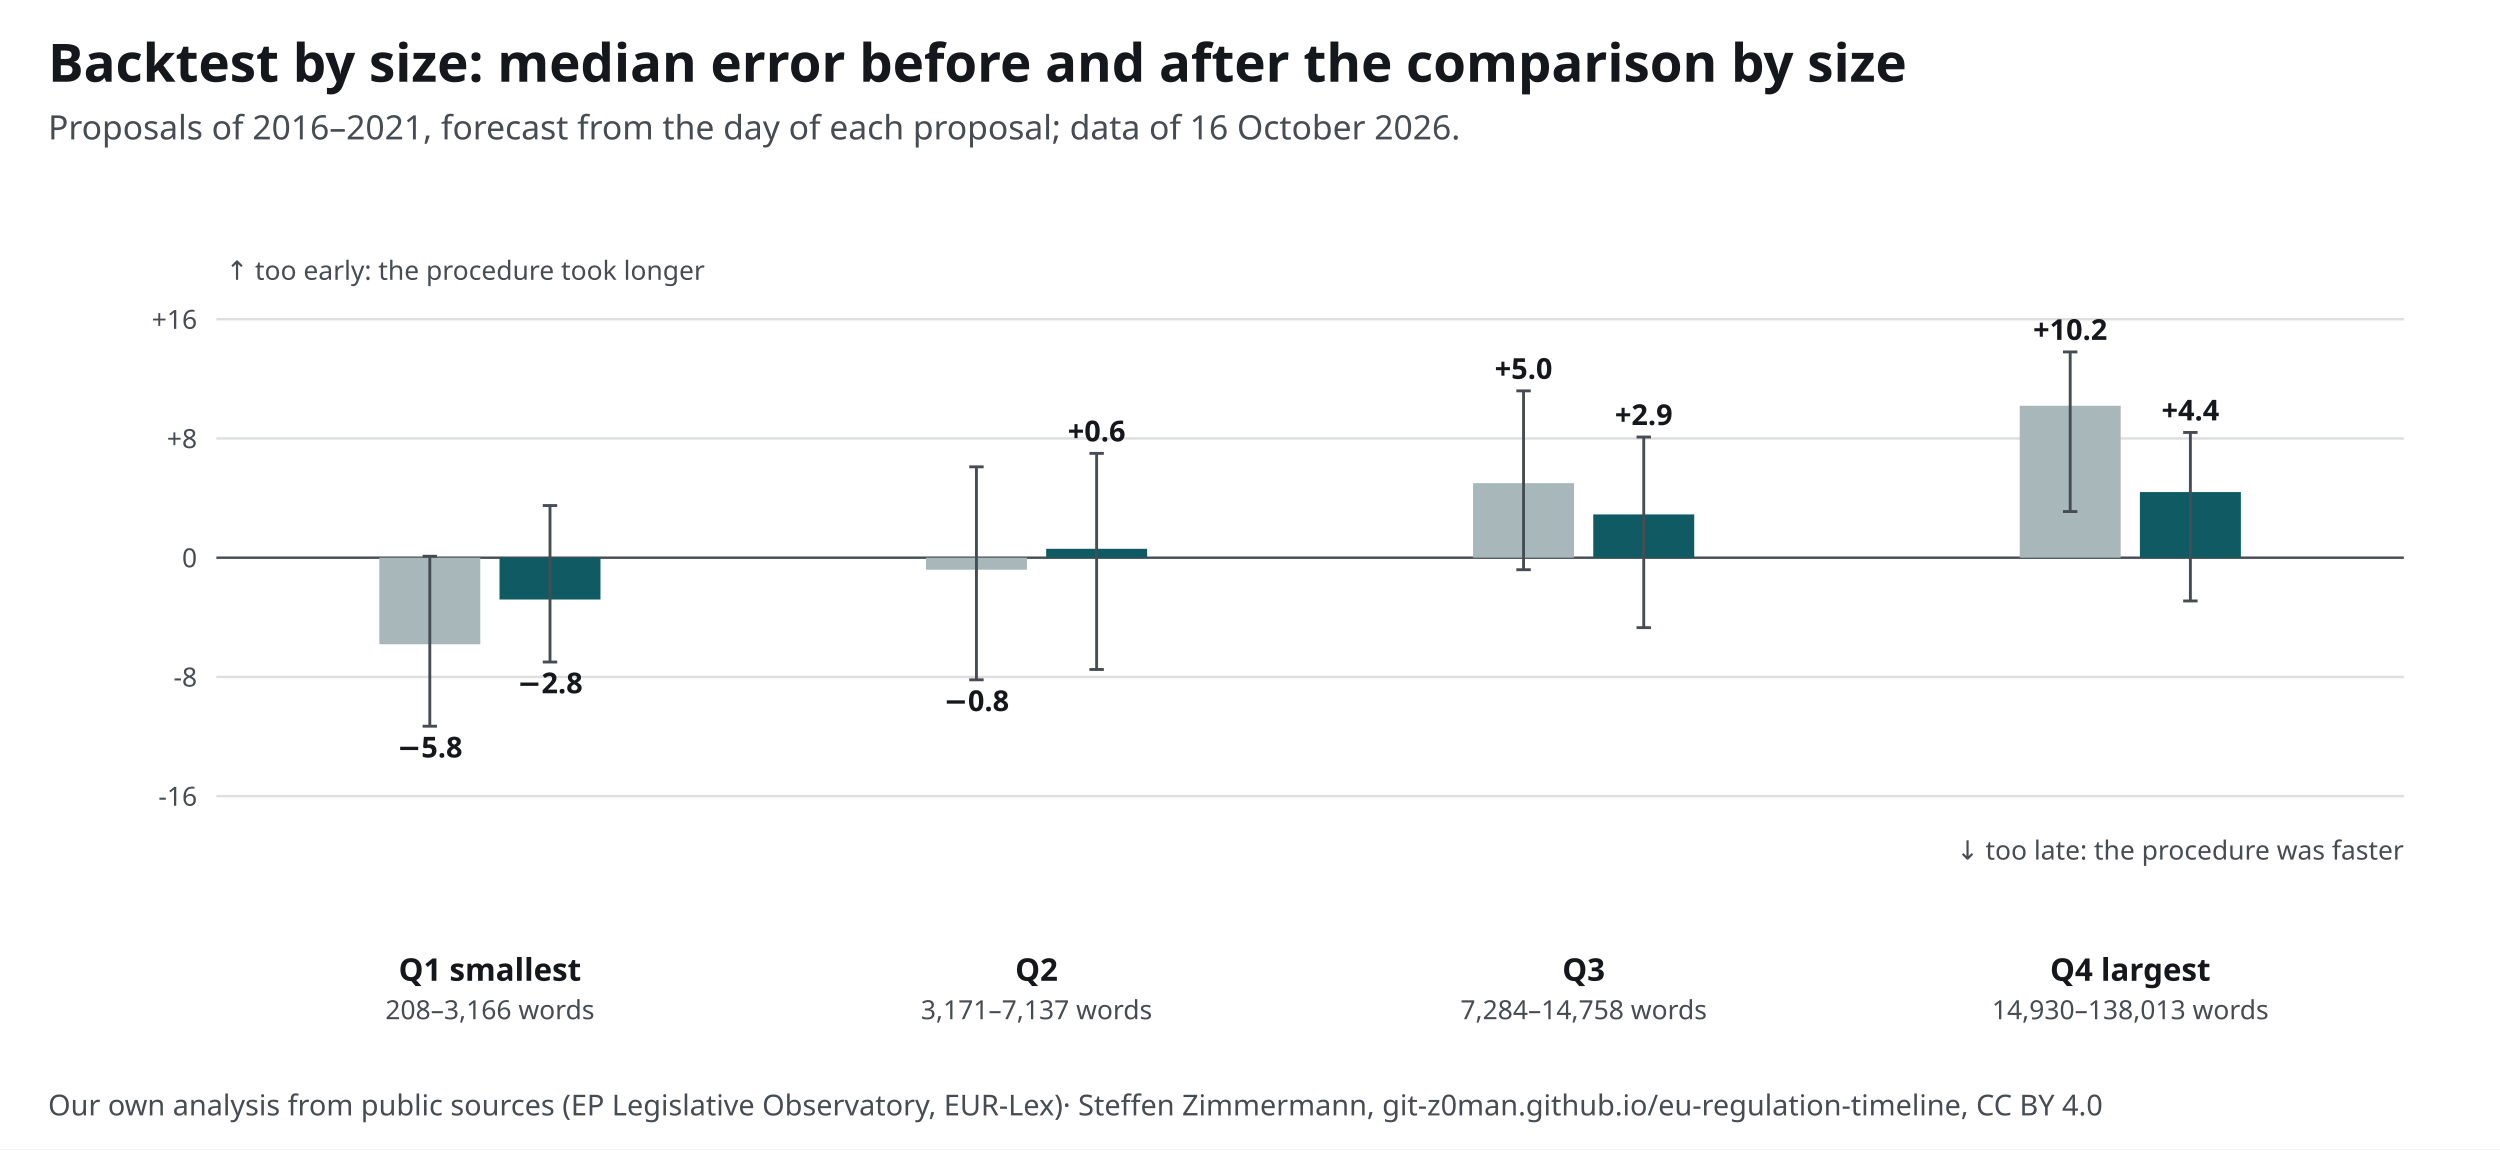
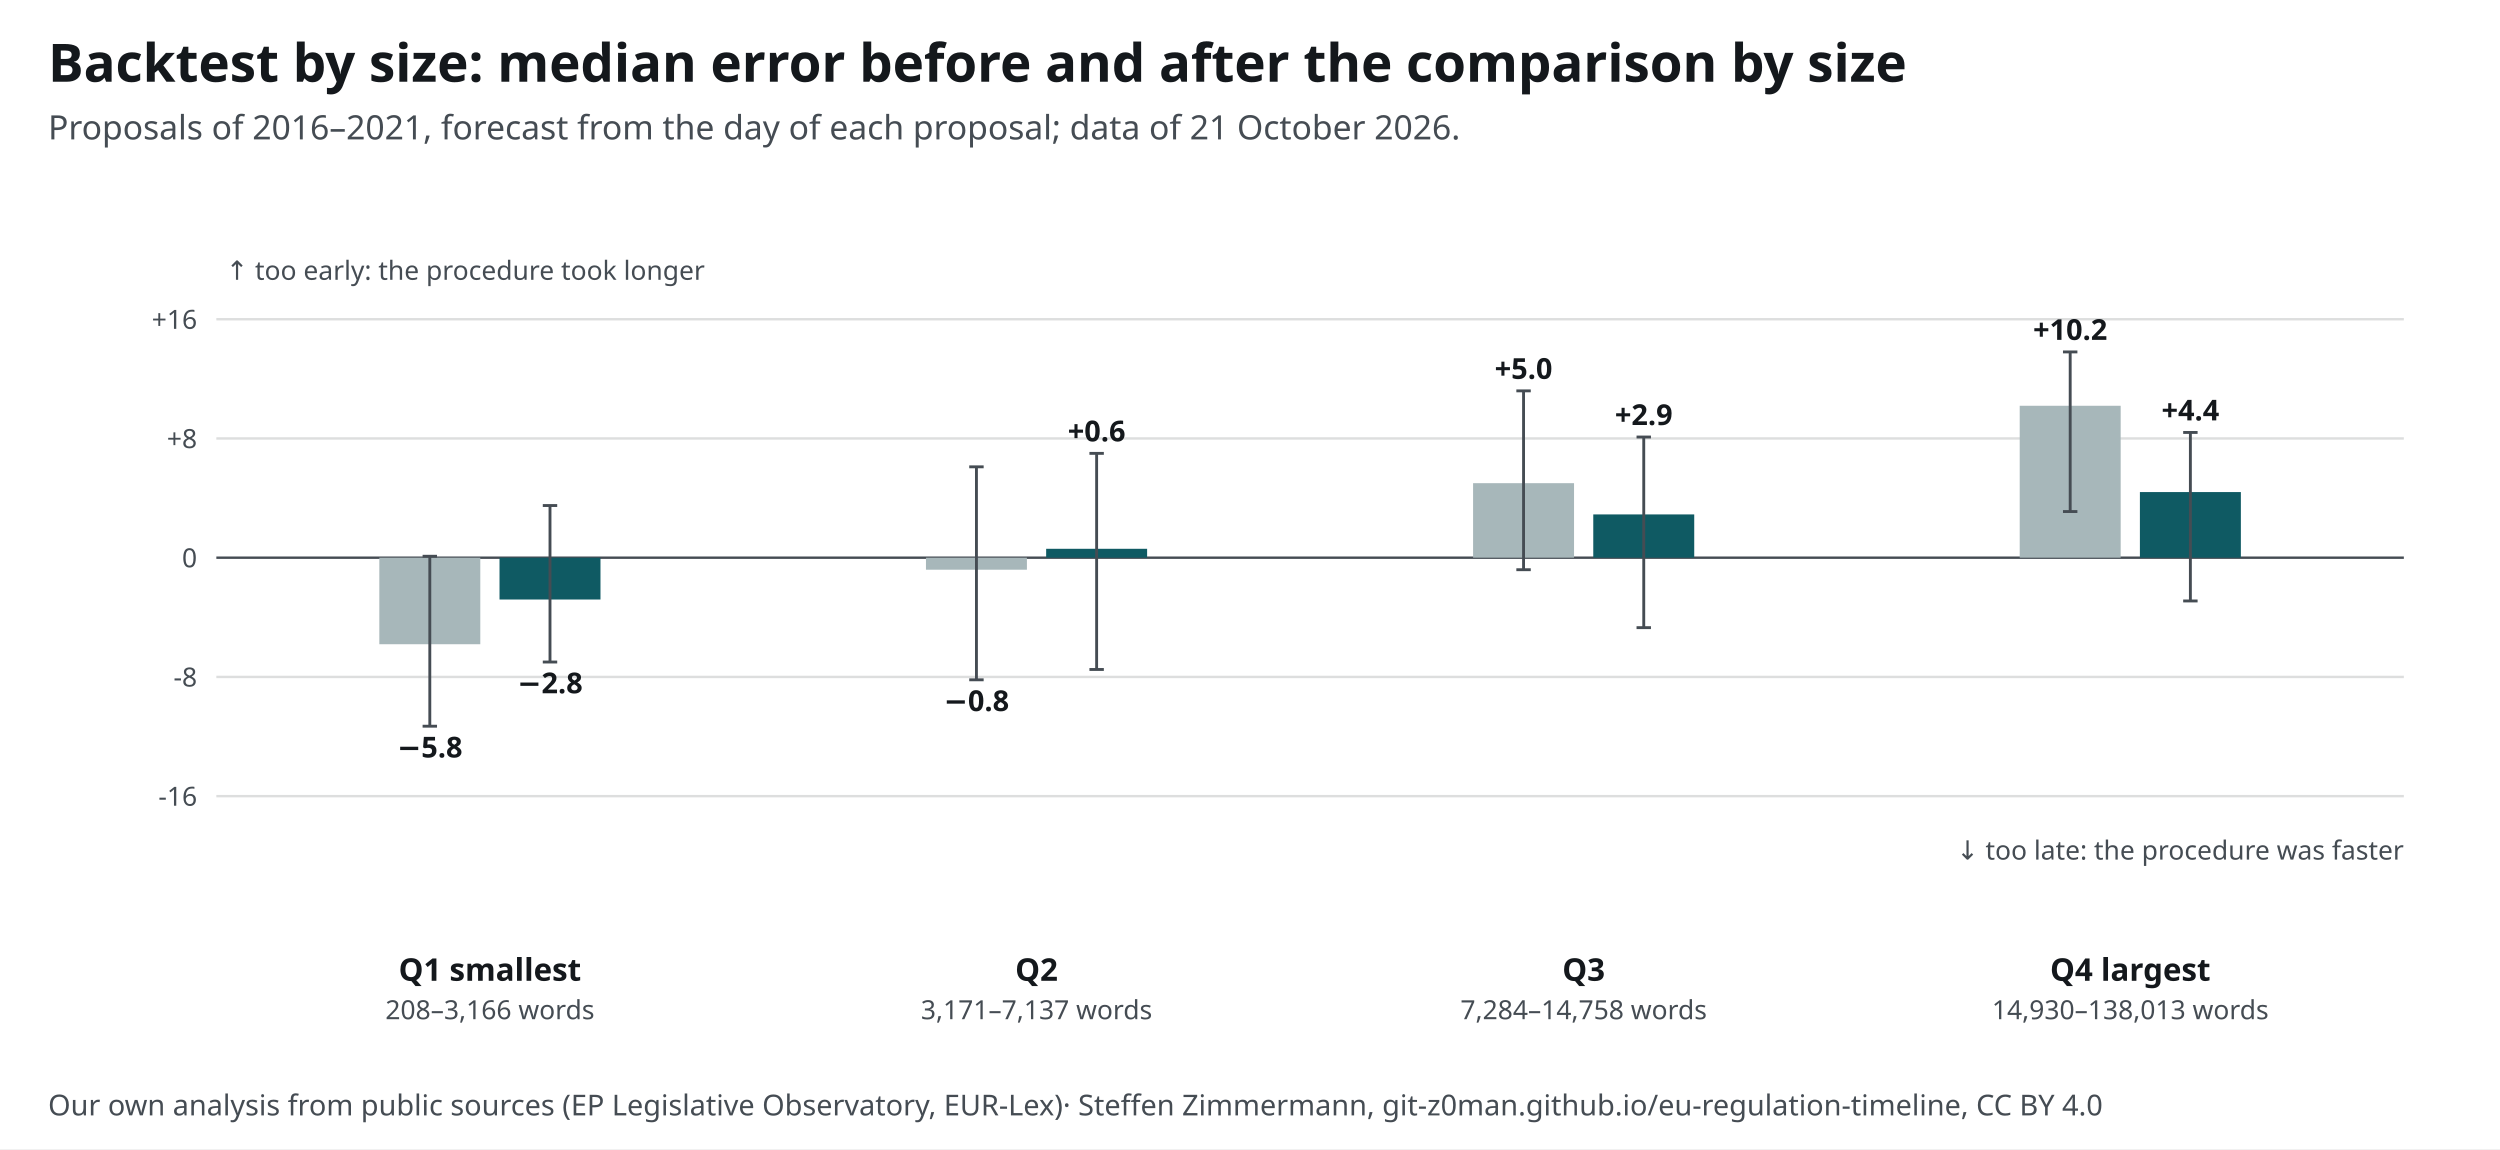
<svg xmlns="http://www.w3.org/2000/svg" width="1040" height="478" viewBox="0 0 1040 478" font-family="&quot;Source Sans 3&quot;, system-ui, -apple-system, Segoe UI, Roboto, Arial, sans-serif" font-size="13">
  <style>text{font-family:"Source Sans 3",system-ui,sans-serif}.ink,.inkf{fill:#14181c}.mu{fill:#454c53}.gr{stroke:#14181c24}.ax{stroke:#454c53}.acc{fill:#0f5a63}.accs{stroke:#0f5a63}.grey{fill:#a7b7ba}.greys{stroke:#6e9195}.tint{fill:#e3eeef}.sheet{fill:#fff}.inks{stroke:#14181c}.ink2s{stroke:#454c53}.ink2f{fill:#454c53}.hol{fill:#fff;stroke:#14181c}.holq{fill:#fff;stroke:#6e9195}.halo{paint-order:stroke;stroke:#fff;stroke-width:4px;stroke-linejoin:round}.hit .bg{fill:transparent}[hidden]{display:none}</style>
  <rect width="1040" height="478" fill="#fff" />
  <text x="20" y="34" font-size="22" font-weight="700" class="ink">Backtest by size: median error before and after the comparison by size</text>
-   <text x="20" y="58" font-size="14" class="mu">Proposals of 2016–2021, forecast from the day of each proposal; data of 16 October 2026.</text>
+   <text x="20" y="58" font-size="14" class="mu">Proposals of 2016–2021, forecast from the day of each proposal; data of 21 October 2026.</text>
  <g transform="translate(20,72)">
    <line x1="70" y1="259.2" x2="980" y2="259.2" class="gr" />
    <text x="62.0" y="263.2" font-size="11" text-anchor="end" class="mu">-16</text>
    <line x1="70" y1="209.6" x2="980" y2="209.6" class="gr" />
    <text x="62.0" y="213.6" font-size="11" text-anchor="end" class="mu">-8</text>
    <line x1="70" y1="160.0" x2="980" y2="160.0" class="ax" />
    <text x="62.0" y="164.0" font-size="11" text-anchor="end" class="mu">0</text>
    <line x1="70" y1="110.4" x2="980" y2="110.4" class="gr" />
    <text x="62.0" y="114.4" font-size="11" text-anchor="end" class="mu">+8</text>
    <line x1="70" y1="60.8" x2="980" y2="60.8" class="gr" />
    <text x="62.0" y="64.8" font-size="11" text-anchor="end" class="mu">+16</text>
    <text x="74.0" y="44.4" font-size="11" text-anchor="start" class="mu">↑ too early: the procedure took longer</text>
    <text x="980.0" y="285.6" font-size="11" text-anchor="end" class="mu">↓ too late: the procedure was faster</text>
    <g>
      <rect x="137.8" y="160.0" width="42" height="36.0" class="grey" />
      <line x1="158.8" y1="230.1" x2="158.8" y2="159.4" class="ink2s" stroke-width="1.2" />
      <line x1="155.8" y1="230.1" x2="161.8" y2="230.1" class="ink2s" stroke-width="1.2" />
      <line x1="155.8" y1="159.4" x2="161.8" y2="159.4" class="ink2s" stroke-width="1.2" />
      <text x="158.8" y="243.1" font-size="12" text-anchor="middle" class="ink" font-weight="600">−5.8</text>
    </g>
    <g>
      <rect x="187.8" y="160.0" width="42" height="17.4" class="acc" />
      <line x1="208.8" y1="203.4" x2="208.8" y2="138.3" class="ink2s" stroke-width="1.2" />
      <line x1="205.8" y1="203.4" x2="211.8" y2="203.4" class="ink2s" stroke-width="1.2" />
      <line x1="205.8" y1="138.3" x2="211.8" y2="138.3" class="ink2s" stroke-width="1.2" />
      <text x="208.8" y="216.4" font-size="12" text-anchor="middle" class="ink" font-weight="600">−2.8</text>
    </g>
    <text x="183.8" y="336.0" font-size="13" text-anchor="middle" class="ink" font-weight="700">Q1 smallest</text>
    <text x="183.8" y="352.0" font-size="11" text-anchor="middle" class="mu">208–3,166 words</text>
    <g>
      <rect x="365.2" y="160.0" width="42" height="5.0" class="grey" />
      <line x1="386.2" y1="210.8" x2="386.2" y2="122.2" class="ink2s" stroke-width="1.2" />
      <line x1="383.2" y1="210.8" x2="389.2" y2="210.8" class="ink2s" stroke-width="1.2" />
      <line x1="383.2" y1="122.2" x2="389.2" y2="122.2" class="ink2s" stroke-width="1.2" />
      <text x="386.2" y="223.8" font-size="12" text-anchor="middle" class="ink" font-weight="600">−0.8</text>
    </g>
    <g>
      <rect x="415.2" y="156.3" width="42" height="3.7" class="acc" />
      <line x1="436.2" y1="206.5" x2="436.2" y2="116.6" class="ink2s" stroke-width="1.2" />
      <line x1="433.2" y1="206.5" x2="439.2" y2="206.5" class="ink2s" stroke-width="1.2" />
      <line x1="433.2" y1="116.6" x2="439.2" y2="116.6" class="ink2s" stroke-width="1.2" />
      <text x="436.2" y="111.6" font-size="12" text-anchor="middle" class="ink" font-weight="600">+0.6</text>
    </g>
    <text x="411.2" y="336.0" font-size="13" text-anchor="middle" class="ink" font-weight="700">Q2</text>
    <text x="411.2" y="352.0" font-size="11" text-anchor="middle" class="mu">3,171–7,137 words</text>
    <g>
      <rect x="592.8" y="129.0" width="42" height="31.0" class="grey" />
      <line x1="613.8" y1="165.0" x2="613.8" y2="90.6" class="ink2s" stroke-width="1.2" />
      <line x1="610.8" y1="165.0" x2="616.8" y2="165.0" class="ink2s" stroke-width="1.2" />
      <line x1="610.8" y1="90.6" x2="616.8" y2="90.6" class="ink2s" stroke-width="1.2" />
      <text x="613.8" y="85.6" font-size="12" text-anchor="middle" class="ink" font-weight="600">+5.0</text>
    </g>
    <g>
      <rect x="642.8" y="142.0" width="42" height="18.0" class="acc" />
      <line x1="663.8" y1="189.1" x2="663.8" y2="109.8" class="ink2s" stroke-width="1.2" />
      <line x1="660.8" y1="189.1" x2="666.8" y2="189.1" class="ink2s" stroke-width="1.2" />
      <line x1="660.8" y1="109.8" x2="666.8" y2="109.8" class="ink2s" stroke-width="1.2" />
      <text x="663.8" y="104.8" font-size="12" text-anchor="middle" class="ink" font-weight="600">+2.9</text>
    </g>
    <text x="638.8" y="336.0" font-size="13" text-anchor="middle" class="ink" font-weight="700">Q3</text>
    <text x="638.8" y="352.0" font-size="11" text-anchor="middle" class="mu">7,284–14,758 words</text>
    <g>
      <rect x="820.2" y="96.8" width="42" height="63.2" class="grey" />
      <line x1="841.2" y1="140.8" x2="841.2" y2="74.4" class="ink2s" stroke-width="1.2" />
      <line x1="838.2" y1="140.8" x2="844.2" y2="140.8" class="ink2s" stroke-width="1.2" />
      <line x1="838.2" y1="74.4" x2="844.2" y2="74.4" class="ink2s" stroke-width="1.2" />
      <text x="841.2" y="69.4" font-size="12" text-anchor="middle" class="ink" font-weight="600">+10.2</text>
    </g>
    <g>
      <rect x="870.2" y="132.7" width="42" height="27.3" class="acc" />
      <line x1="891.2" y1="178.0" x2="891.2" y2="107.9" class="ink2s" stroke-width="1.2" />
      <line x1="888.2" y1="178.0" x2="894.2" y2="178.0" class="ink2s" stroke-width="1.2" />
      <line x1="888.2" y1="107.9" x2="894.2" y2="107.9" class="ink2s" stroke-width="1.2" />
      <text x="891.2" y="102.9" font-size="12" text-anchor="middle" class="ink" font-weight="600">+4.4</text>
    </g>
    <text x="866.2" y="336.0" font-size="13" text-anchor="middle" class="ink" font-weight="700">Q4 largest</text>
    <text x="866.2" y="352.0" font-size="11" text-anchor="middle" class="mu">14,930–138,013 words</text>
  </g>
  <text x="20" y="464" font-size="12" class="mu">Our own analysis from public sources (EP Legislative Observatory, EUR-Lex)<tspan> · Steffen Zimmermann, git-z0man.github.io/eu-regulation-timeline, CC BY 4.0</tspan>
  </text>
</svg>
